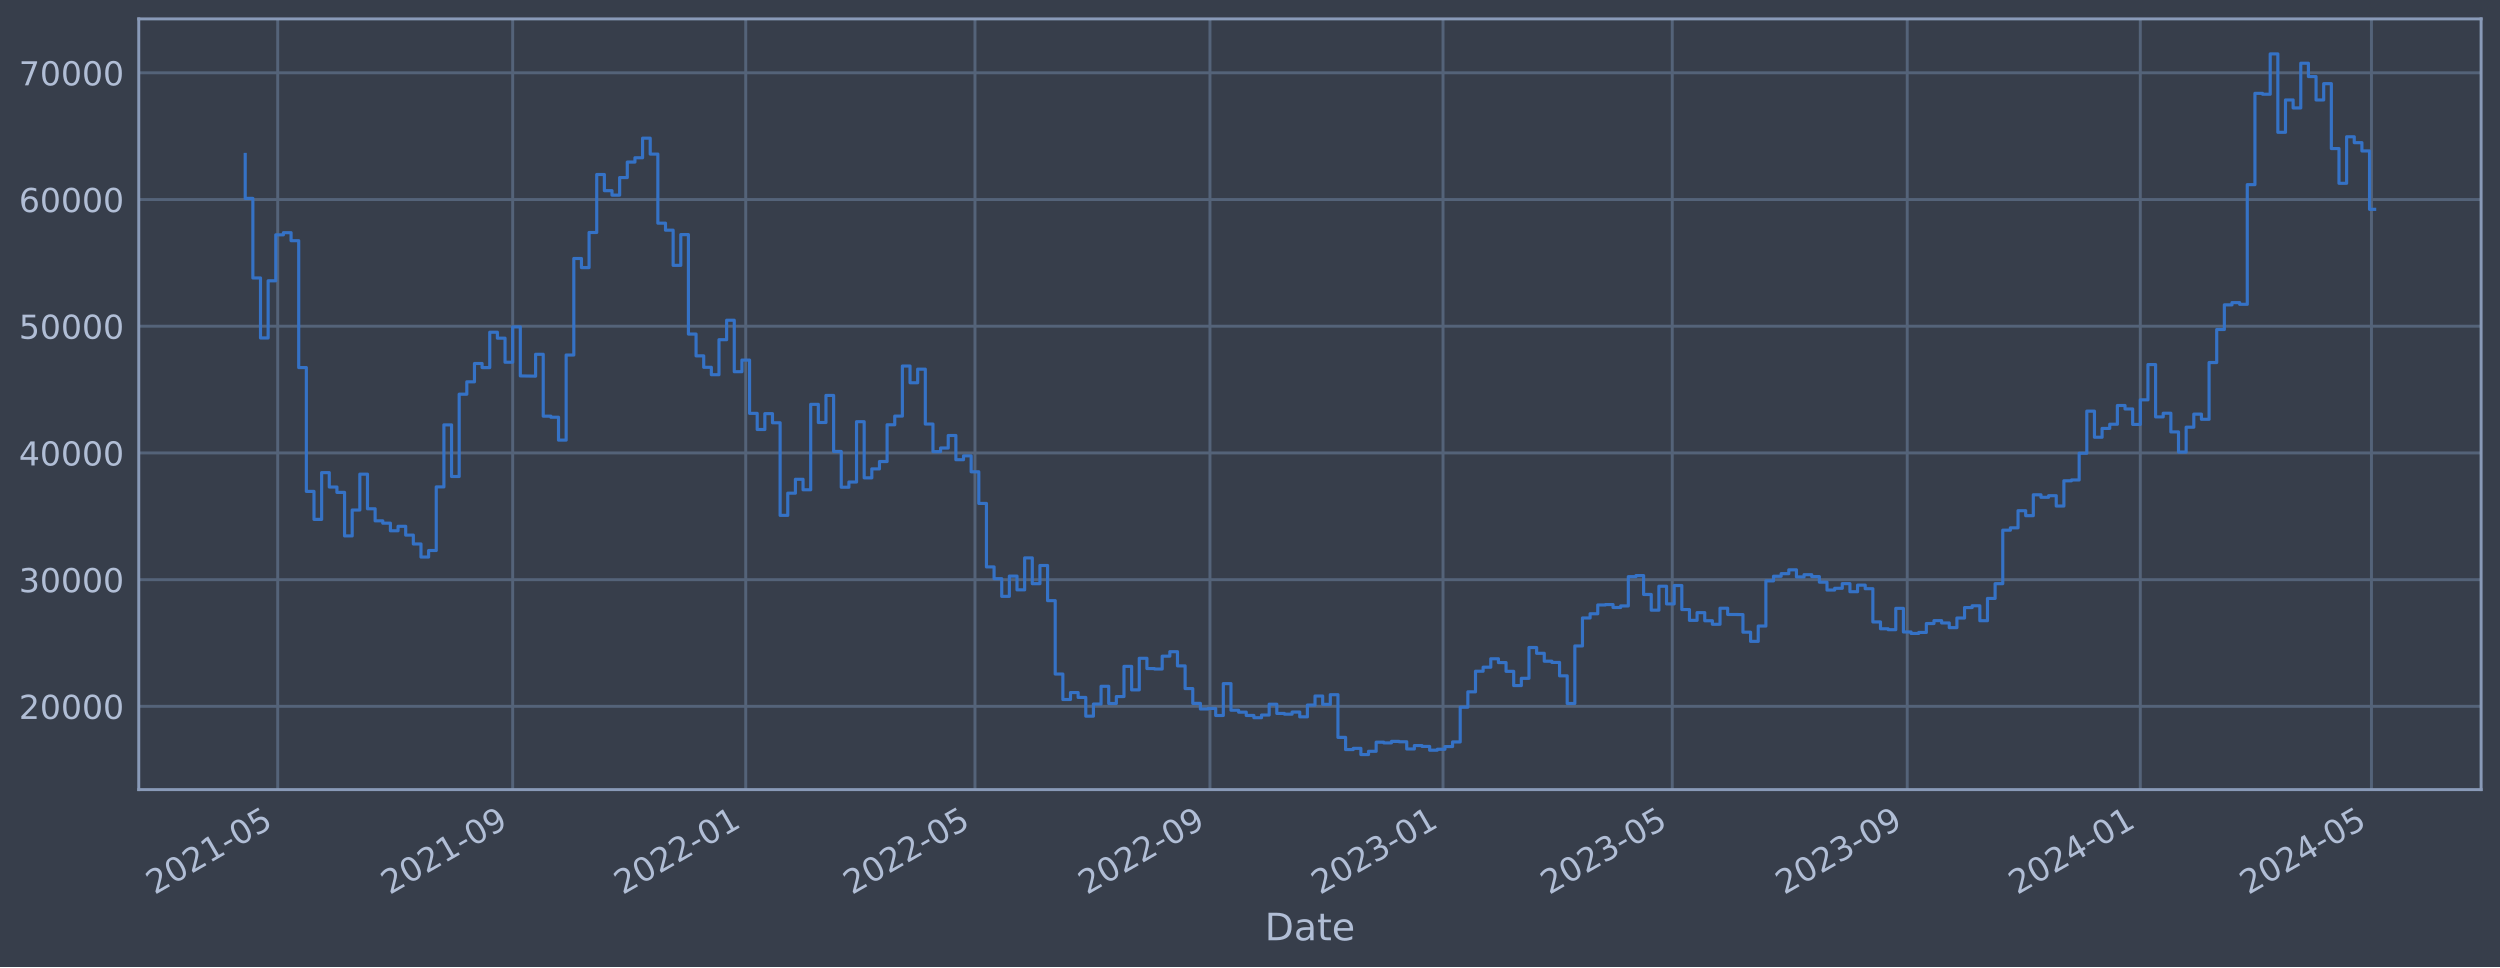
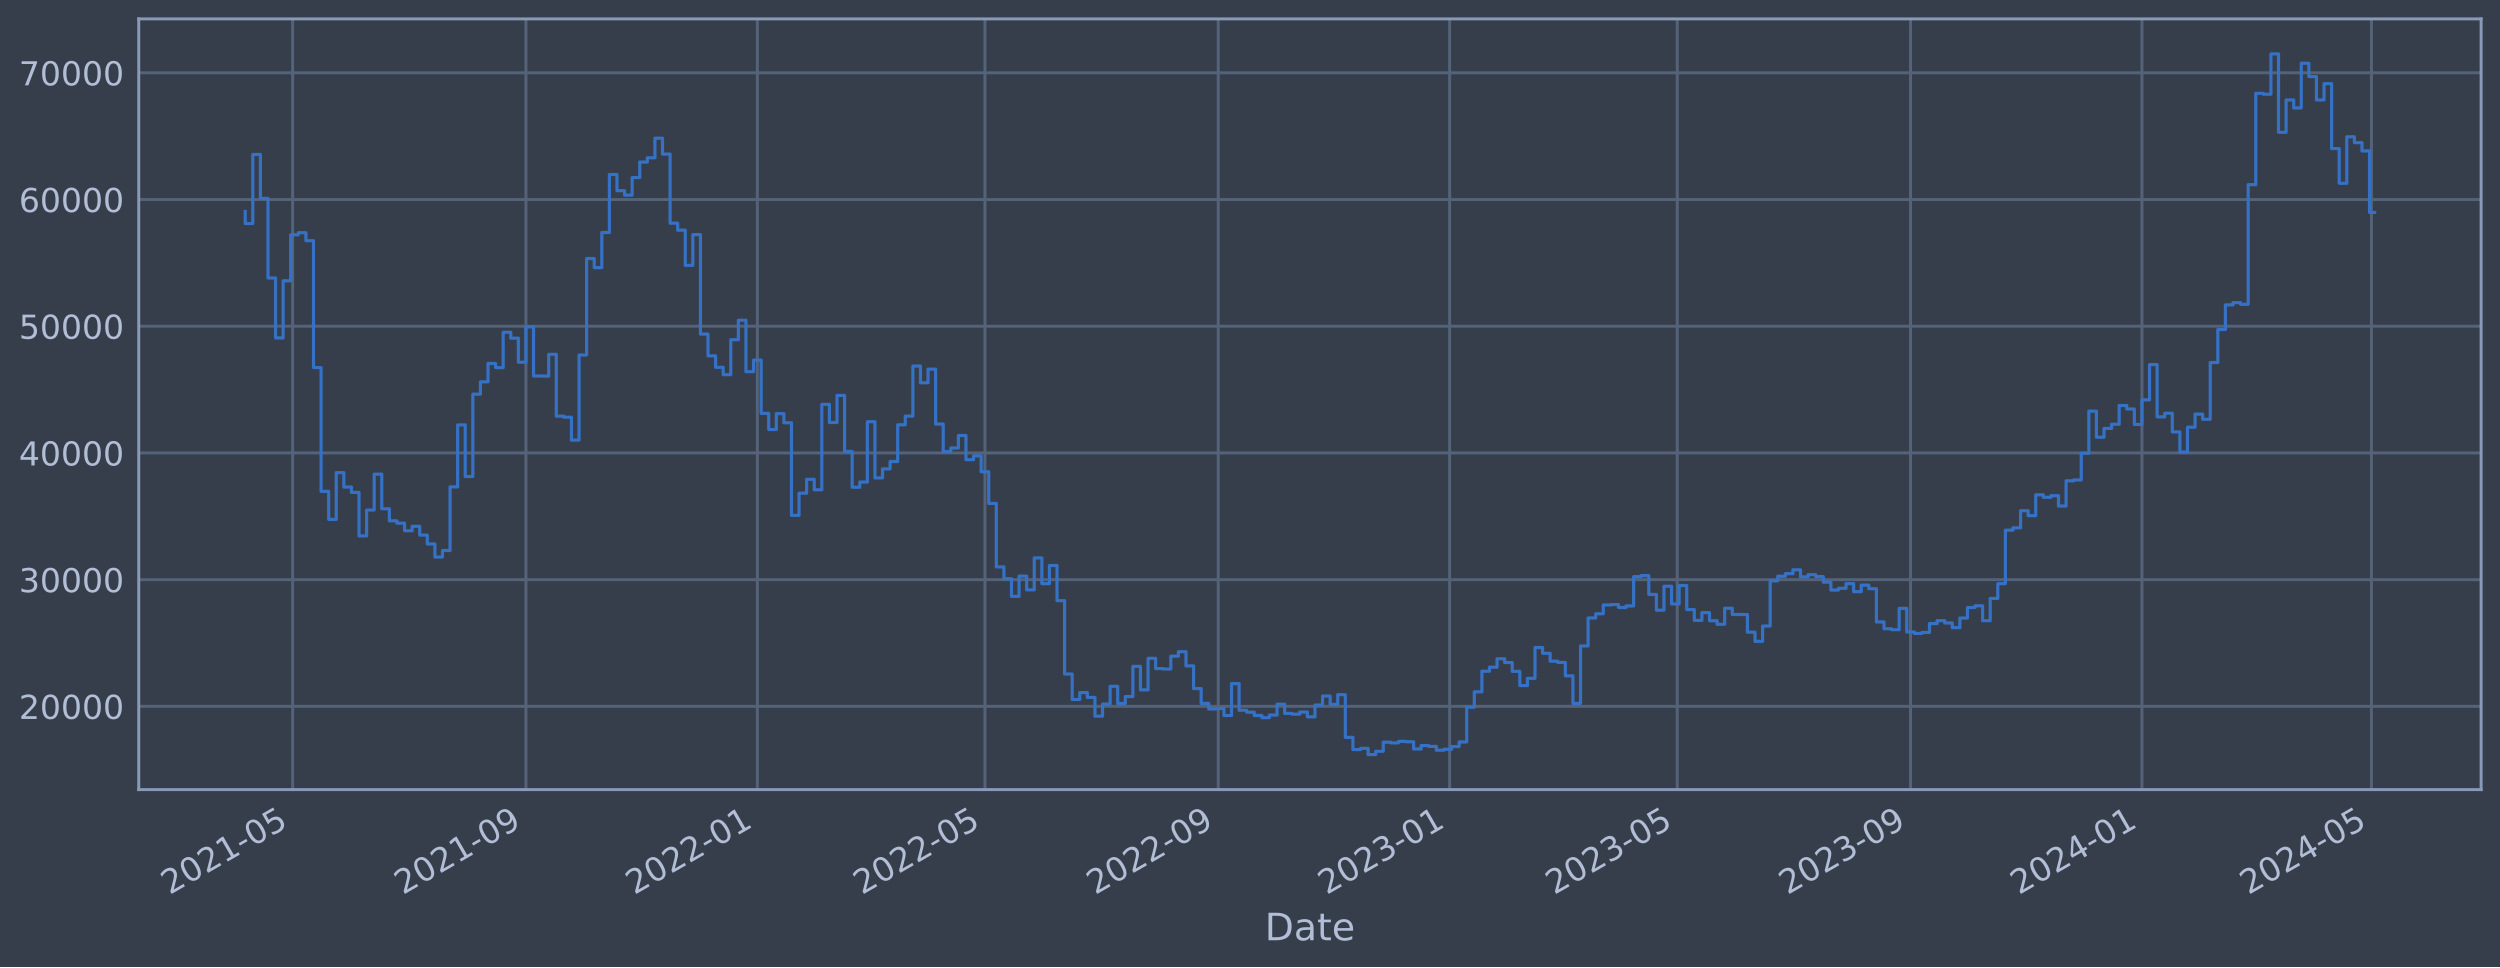
<svg xmlns="http://www.w3.org/2000/svg" xmlns:xlink="http://www.w3.org/1999/xlink" width="952.884pt" height="368.58pt" viewBox="0 0 952.884 368.58" version="1.1">
  <defs>
    <style type="text/css">*{stroke-linejoin: round; stroke-linecap: butt}</style>
  </defs>
  <g id="figure_1">
    <g id="patch_1">
      <path d="M 0 368.58  L 952.884 368.58  L 952.884 0  L 0 0  z " style="fill: #373e4b" />
    </g>
    <g id="axes_1">
      <g id="patch_2">
        <path d="M 52.884 300.96  L 945.684 300.96  L 945.684 7.2  L 52.884 7.2  z " style="fill: #373e4b" />
      </g>
      <g id="matplotlib.axis_1">
        <g id="xtick_1">
          <g id="line2d_1">
-             <path d="M 105.844 300.96  L 105.844 7.2  " clip-path="url(#pdf2836c687)" style="fill: none; stroke: #546379; stroke-width: 1.12; stroke-linecap: square" />
+             <path d="M 111.539 300.96  L 111.539 7.2  " clip-path="url(#p4eb4963a94)" style="fill: none; stroke: #546379; stroke-width: 1.12; stroke-linecap: square" />
          </g>
          <g id="line2d_2" />
          <g id="text_1">
-             <g style="fill: #b1bed6" transform="translate(58.94071 341.1745) rotate(-30) scale(0.126 -0.126)">
+             <g style="fill: #b1bed6" transform="translate(64.63589 341.1745) rotate(-30) scale(0.126 -0.126)">
              <defs>
                <path id="DejaVuSans-32" d="M 1228 531  L 3431 531  L 3431 0  L 469 0  L 469 531  Q 828 903 1448 1529  Q 2069 2156 2228 2338  Q 2531 2678 2651 2914  Q 2772 3150 2772 3378  Q 2772 3750 2511 3984  Q 2250 4219 1831 4219  Q 1534 4219 1204 4116  Q 875 4013 500 3803  L 500 4441  Q 881 4594 1212 4672  Q 1544 4750 1819 4750  Q 2544 4750 2975 4387  Q 3406 4025 3406 3419  Q 3406 3131 3298 2873  Q 3191 2616 2906 2266  Q 2828 2175 2409 1742  Q 1991 1309 1228 531  z " transform="scale(0.015625)" />
                <path id="DejaVuSans-30" d="M 2034 4250  Q 1547 4250 1301 3770  Q 1056 3291 1056 2328  Q 1056 1369 1301 889  Q 1547 409 2034 409  Q 2525 409 2770 889  Q 3016 1369 3016 2328  Q 3016 3291 2770 3770  Q 2525 4250 2034 4250  z M 2034 4750  Q 2819 4750 3233 4129  Q 3647 3509 3647 2328  Q 3647 1150 3233 529  Q 2819 -91 2034 -91  Q 1250 -91 836 529  Q 422 1150 422 2328  Q 422 3509 836 4129  Q 1250 4750 2034 4750  z " transform="scale(0.015625)" />
                <path id="DejaVuSans-31" d="M 794 531  L 1825 531  L 1825 4091  L 703 3866  L 703 4441  L 1819 4666  L 2450 4666  L 2450 531  L 3481 531  L 3481 0  L 794 0  L 794 531  z " transform="scale(0.015625)" />
                <path id="DejaVuSans-2d" d="M 313 2009  L 1997 2009  L 1997 1497  L 313 1497  L 313 2009  z " transform="scale(0.015625)" />
                <path id="DejaVuSans-35" d="M 691 4666  L 3169 4666  L 3169 4134  L 1269 4134  L 1269 2991  Q 1406 3038 1543 3061  Q 1681 3084 1819 3084  Q 2600 3084 3056 2656  Q 3513 2228 3513 1497  Q 3513 744 3044 326  Q 2575 -91 1722 -91  Q 1428 -91 1123 -41  Q 819 9 494 109  L 494 744  Q 775 591 1075 516  Q 1375 441 1709 441  Q 2250 441 2565 725  Q 2881 1009 2881 1497  Q 2881 1984 2565 2268  Q 2250 2553 1709 2553  Q 1456 2553 1204 2497  Q 953 2441 691 2322  L 691 4666  z " transform="scale(0.015625)" />
              </defs>
              <use xlink:href="#DejaVuSans-32" />
              <use xlink:href="#DejaVuSans-30" x="63.623" />
              <use xlink:href="#DejaVuSans-32" x="127.246" />
              <use xlink:href="#DejaVuSans-31" x="190.869" />
              <use xlink:href="#DejaVuSans-2d" x="254.492" />
              <use xlink:href="#DejaVuSans-30" x="290.576" />
              <use xlink:href="#DejaVuSans-35" x="354.199" />
            </g>
          </g>
        </g>
        <g id="xtick_2">
          <g id="line2d_3">
-             <path d="M 195.405 300.96  L 195.405 7.2  " clip-path="url(#pdf2836c687)" style="fill: none; stroke: #546379; stroke-width: 1.12; stroke-linecap: square" />
+             <path d="M 200.461 300.96  L 200.461 7.2  " clip-path="url(#p4eb4963a94)" style="fill: none; stroke: #546379; stroke-width: 1.12; stroke-linecap: square" />
          </g>
          <g id="line2d_4" />
          <g id="text_2">
-             <g style="fill: #b1bed6" transform="translate(148.5022 341.1745) rotate(-30) scale(0.126 -0.126)">
+             <g style="fill: #b1bed6" transform="translate(153.558 341.1745) rotate(-30) scale(0.126 -0.126)">
              <defs>
                <path id="DejaVuSans-39" d="M 703 97  L 703 672  Q 941 559 1184 500  Q 1428 441 1663 441  Q 2288 441 2617 861  Q 2947 1281 2994 2138  Q 2813 1869 2534 1725  Q 2256 1581 1919 1581  Q 1219 1581 811 2004  Q 403 2428 403 3163  Q 403 3881 828 4315  Q 1253 4750 1959 4750  Q 2769 4750 3195 4129  Q 3622 3509 3622 2328  Q 3622 1225 3098 567  Q 2575 -91 1691 -91  Q 1453 -91 1209 -44  Q 966 3 703 97  z M 1959 2075  Q 2384 2075 2632 2365  Q 2881 2656 2881 3163  Q 2881 3666 2632 3958  Q 2384 4250 1959 4250  Q 1534 4250 1286 3958  Q 1038 3666 1038 3163  Q 1038 2656 1286 2365  Q 1534 2075 1959 2075  z " transform="scale(0.015625)" />
              </defs>
              <use xlink:href="#DejaVuSans-32" />
              <use xlink:href="#DejaVuSans-30" x="63.623" />
              <use xlink:href="#DejaVuSans-32" x="127.246" />
              <use xlink:href="#DejaVuSans-31" x="190.869" />
              <use xlink:href="#DejaVuSans-2d" x="254.492" />
              <use xlink:href="#DejaVuSans-30" x="290.576" />
              <use xlink:href="#DejaVuSans-39" x="354.199" />
            </g>
          </g>
        </g>
        <g id="xtick_3">
          <g id="line2d_5">
-             <path d="M 284.239 300.96  L 284.239 7.2  " clip-path="url(#pdf2836c687)" style="fill: none; stroke: #546379; stroke-width: 1.12; stroke-linecap: square" />
+             <path d="M 288.66 300.96  L 288.66 7.2  " clip-path="url(#p4eb4963a94)" style="fill: none; stroke: #546379; stroke-width: 1.12; stroke-linecap: square" />
          </g>
          <g id="line2d_6" />
          <g id="text_3">
-             <g style="fill: #b1bed6" transform="translate(237.3356 341.1745) rotate(-30) scale(0.126 -0.126)">
+             <g style="fill: #b1bed6" transform="translate(241.7571 341.1745) rotate(-30) scale(0.126 -0.126)">
              <use xlink:href="#DejaVuSans-32" />
              <use xlink:href="#DejaVuSans-30" x="63.623" />
              <use xlink:href="#DejaVuSans-32" x="127.246" />
              <use xlink:href="#DejaVuSans-32" x="190.869" />
              <use xlink:href="#DejaVuSans-2d" x="254.492" />
              <use xlink:href="#DejaVuSans-30" x="290.576" />
              <use xlink:href="#DejaVuSans-31" x="354.199" />
            </g>
          </g>
        </g>
        <g id="xtick_4">
          <g id="line2d_7">
-             <path d="M 371.616 300.96  L 371.616 7.2  " clip-path="url(#pdf2836c687)" style="fill: none; stroke: #546379; stroke-width: 1.12; stroke-linecap: square" />
+             <path d="M 375.414 300.96  L 375.414 7.2  " clip-path="url(#p4eb4963a94)" style="fill: none; stroke: #546379; stroke-width: 1.12; stroke-linecap: square" />
          </g>
          <g id="line2d_8" />
          <g id="text_4">
-             <g style="fill: #b1bed6" transform="translate(324.7127 341.1745) rotate(-30) scale(0.126 -0.126)">
+             <g style="fill: #b1bed6" transform="translate(328.5103 341.1745) rotate(-30) scale(0.126 -0.126)">
              <use xlink:href="#DejaVuSans-32" />
              <use xlink:href="#DejaVuSans-30" x="63.623" />
              <use xlink:href="#DejaVuSans-32" x="127.246" />
              <use xlink:href="#DejaVuSans-32" x="190.869" />
              <use xlink:href="#DejaVuSans-2d" x="254.492" />
              <use xlink:href="#DejaVuSans-30" x="290.576" />
              <use xlink:href="#DejaVuSans-35" x="354.199" />
            </g>
          </g>
        </g>
        <g id="xtick_5">
          <g id="line2d_9">
-             <path d="M 461.177 300.96  L 461.177 7.2  " clip-path="url(#pdf2836c687)" style="fill: none; stroke: #546379; stroke-width: 1.12; stroke-linecap: square" />
+             <path d="M 464.336 300.96  L 464.336 7.2  " clip-path="url(#p4eb4963a94)" style="fill: none; stroke: #546379; stroke-width: 1.12; stroke-linecap: square" />
          </g>
          <g id="line2d_10" />
          <g id="text_5">
-             <g style="fill: #b1bed6" transform="translate(414.2742 341.1745) rotate(-30) scale(0.126 -0.126)">
+             <g style="fill: #b1bed6" transform="translate(417.4324 341.1745) rotate(-30) scale(0.126 -0.126)">
              <use xlink:href="#DejaVuSans-32" />
              <use xlink:href="#DejaVuSans-30" x="63.623" />
              <use xlink:href="#DejaVuSans-32" x="127.246" />
              <use xlink:href="#DejaVuSans-32" x="190.869" />
              <use xlink:href="#DejaVuSans-2d" x="254.492" />
              <use xlink:href="#DejaVuSans-30" x="290.576" />
              <use xlink:href="#DejaVuSans-39" x="354.199" />
            </g>
          </g>
        </g>
        <g id="xtick_6">
          <g id="line2d_11">
-             <path d="M 550.011 300.96  L 550.011 7.2  " clip-path="url(#pdf2836c687)" style="fill: none; stroke: #546379; stroke-width: 1.12; stroke-linecap: square" />
+             <path d="M 552.535 300.96  L 552.535 7.2  " clip-path="url(#p4eb4963a94)" style="fill: none; stroke: #546379; stroke-width: 1.12; stroke-linecap: square" />
          </g>
          <g id="line2d_12" />
          <g id="text_6">
-             <g style="fill: #b1bed6" transform="translate(503.1076 341.1745) rotate(-30) scale(0.126 -0.126)">
+             <g style="fill: #b1bed6" transform="translate(505.6315 341.1745) rotate(-30) scale(0.126 -0.126)">
              <defs>
                <path id="DejaVuSans-33" d="M 2597 2516  Q 3050 2419 3304 2112  Q 3559 1806 3559 1356  Q 3559 666 3084 287  Q 2609 -91 1734 -91  Q 1441 -91 1130 -33  Q 819 25 488 141  L 488 750  Q 750 597 1062 519  Q 1375 441 1716 441  Q 2309 441 2620 675  Q 2931 909 2931 1356  Q 2931 1769 2642 2001  Q 2353 2234 1838 2234  L 1294 2234  L 1294 2753  L 1863 2753  Q 2328 2753 2575 2939  Q 2822 3125 2822 3475  Q 2822 3834 2567 4026  Q 2313 4219 1838 4219  Q 1578 4219 1281 4162  Q 984 4106 628 3988  L 628 4550  Q 988 4650 1302 4700  Q 1616 4750 1894 4750  Q 2613 4750 3031 4423  Q 3450 4097 3450 3541  Q 3450 3153 3228 2886  Q 3006 2619 2597 2516  z " transform="scale(0.015625)" />
              </defs>
              <use xlink:href="#DejaVuSans-32" />
              <use xlink:href="#DejaVuSans-30" x="63.623" />
              <use xlink:href="#DejaVuSans-32" x="127.246" />
              <use xlink:href="#DejaVuSans-33" x="190.869" />
              <use xlink:href="#DejaVuSans-2d" x="254.492" />
              <use xlink:href="#DejaVuSans-30" x="290.576" />
              <use xlink:href="#DejaVuSans-31" x="354.199" />
            </g>
          </g>
        </g>
        <g id="xtick_7">
          <g id="line2d_13">
-             <path d="M 637.388 300.96  L 637.388 7.2  " clip-path="url(#pdf2836c687)" style="fill: none; stroke: #546379; stroke-width: 1.12; stroke-linecap: square" />
+             <path d="M 639.288 300.96  L 639.288 7.2  " clip-path="url(#p4eb4963a94)" style="fill: none; stroke: #546379; stroke-width: 1.12; stroke-linecap: square" />
          </g>
          <g id="line2d_14" />
          <g id="text_7">
-             <g style="fill: #b1bed6" transform="translate(590.4846 341.1745) rotate(-30) scale(0.126 -0.126)">
+             <g style="fill: #b1bed6" transform="translate(592.3848 341.1745) rotate(-30) scale(0.126 -0.126)">
              <use xlink:href="#DejaVuSans-32" />
              <use xlink:href="#DejaVuSans-30" x="63.623" />
              <use xlink:href="#DejaVuSans-32" x="127.246" />
              <use xlink:href="#DejaVuSans-33" x="190.869" />
              <use xlink:href="#DejaVuSans-2d" x="254.492" />
              <use xlink:href="#DejaVuSans-30" x="290.576" />
              <use xlink:href="#DejaVuSans-35" x="354.199" />
            </g>
          </g>
        </g>
        <g id="xtick_8">
          <g id="line2d_15">
-             <path d="M 726.949 300.96  L 726.949 7.2  " clip-path="url(#pdf2836c687)" style="fill: none; stroke: #546379; stroke-width: 1.12; stroke-linecap: square" />
+             <path d="M 728.21 300.96  L 728.21 7.2  " clip-path="url(#p4eb4963a94)" style="fill: none; stroke: #546379; stroke-width: 1.12; stroke-linecap: square" />
          </g>
          <g id="line2d_16" />
          <g id="text_8">
-             <g style="fill: #b1bed6" transform="translate(680.0461 341.1745) rotate(-30) scale(0.126 -0.126)">
+             <g style="fill: #b1bed6" transform="translate(681.3069 341.1745) rotate(-30) scale(0.126 -0.126)">
              <use xlink:href="#DejaVuSans-32" />
              <use xlink:href="#DejaVuSans-30" x="63.623" />
              <use xlink:href="#DejaVuSans-32" x="127.246" />
              <use xlink:href="#DejaVuSans-33" x="190.869" />
              <use xlink:href="#DejaVuSans-2d" x="254.492" />
              <use xlink:href="#DejaVuSans-30" x="290.576" />
              <use xlink:href="#DejaVuSans-39" x="354.199" />
            </g>
          </g>
        </g>
        <g id="xtick_9">
          <g id="line2d_17">
-             <path d="M 815.783 300.96  L 815.783 7.2  " clip-path="url(#pdf2836c687)" style="fill: none; stroke: #546379; stroke-width: 1.12; stroke-linecap: square" />
+             <path d="M 816.409 300.96  L 816.409 7.2  " clip-path="url(#p4eb4963a94)" style="fill: none; stroke: #546379; stroke-width: 1.12; stroke-linecap: square" />
          </g>
          <g id="line2d_18" />
          <g id="text_9">
-             <g style="fill: #b1bed6" transform="translate(768.8795 341.1745) rotate(-30) scale(0.126 -0.126)">
+             <g style="fill: #b1bed6" transform="translate(769.506 341.1745) rotate(-30) scale(0.126 -0.126)">
              <defs>
                <path id="DejaVuSans-34" d="M 2419 4116  L 825 1625  L 2419 1625  L 2419 4116  z M 2253 4666  L 3047 4666  L 3047 1625  L 3713 1625  L 3713 1100  L 3047 1100  L 3047 0  L 2419 0  L 2419 1100  L 313 1100  L 313 1709  L 2253 4666  z " transform="scale(0.015625)" />
              </defs>
              <use xlink:href="#DejaVuSans-32" />
              <use xlink:href="#DejaVuSans-30" x="63.623" />
              <use xlink:href="#DejaVuSans-32" x="127.246" />
              <use xlink:href="#DejaVuSans-34" x="190.869" />
              <use xlink:href="#DejaVuSans-2d" x="254.492" />
              <use xlink:href="#DejaVuSans-30" x="290.576" />
              <use xlink:href="#DejaVuSans-31" x="354.199" />
            </g>
          </g>
        </g>
        <g id="xtick_10">
          <g id="line2d_19">
-             <path d="M 903.888 300.96  L 903.888 7.2  " clip-path="url(#pdf2836c687)" style="fill: none; stroke: #546379; stroke-width: 1.12; stroke-linecap: square" />
+             <path d="M 903.885 300.96  L 903.885 7.2  " clip-path="url(#p4eb4963a94)" style="fill: none; stroke: #546379; stroke-width: 1.12; stroke-linecap: square" />
          </g>
          <g id="line2d_20" />
          <g id="text_10">
-             <g style="fill: #b1bed6" transform="translate(856.9847 341.1745) rotate(-30) scale(0.126 -0.126)">
+             <g style="fill: #b1bed6" transform="translate(856.9822 341.1745) rotate(-30) scale(0.126 -0.126)">
              <use xlink:href="#DejaVuSans-32" />
              <use xlink:href="#DejaVuSans-30" x="63.623" />
              <use xlink:href="#DejaVuSans-32" x="127.246" />
              <use xlink:href="#DejaVuSans-34" x="190.869" />
              <use xlink:href="#DejaVuSans-2d" x="254.492" />
              <use xlink:href="#DejaVuSans-30" x="290.576" />
              <use xlink:href="#DejaVuSans-35" x="354.199" />
            </g>
          </g>
        </g>
        <g id="text_11">
          <g style="fill: #b1bed6" transform="translate(482.0746 358.3856) scale(0.144 -0.144)">
            <defs>
              <path id="DejaVuSans-44" d="M 1259 4147  L 1259 519  L 2022 519  Q 2988 519 3436 956  Q 3884 1394 3884 2338  Q 3884 3275 3436 3711  Q 2988 4147 2022 4147  L 1259 4147  z M 628 4666  L 1925 4666  Q 3281 4666 3915 4102  Q 4550 3538 4550 2338  Q 4550 1131 3912 565  Q 3275 0 1925 0  L 628 0  L 628 4666  z " transform="scale(0.015625)" />
              <path id="DejaVuSans-61" d="M 2194 1759  Q 1497 1759 1228 1600  Q 959 1441 959 1056  Q 959 750 1161 570  Q 1363 391 1709 391  Q 2188 391 2477 730  Q 2766 1069 2766 1631  L 2766 1759  L 2194 1759  z M 3341 1997  L 3341 0  L 2766 0  L 2766 531  Q 2569 213 2275 61  Q 1981 -91 1556 -91  Q 1019 -91 701 211  Q 384 513 384 1019  Q 384 1609 779 1909  Q 1175 2209 1959 2209  L 2766 2209  L 2766 2266  Q 2766 2663 2505 2880  Q 2244 3097 1772 3097  Q 1472 3097 1187 3025  Q 903 2953 641 2809  L 641 3341  Q 956 3463 1253 3523  Q 1550 3584 1831 3584  Q 2591 3584 2966 3190  Q 3341 2797 3341 1997  z " transform="scale(0.015625)" />
              <path id="DejaVuSans-74" d="M 1172 4494  L 1172 3500  L 2356 3500  L 2356 3053  L 1172 3053  L 1172 1153  Q 1172 725 1289 603  Q 1406 481 1766 481  L 2356 481  L 2356 0  L 1766 0  Q 1100 0 847 248  Q 594 497 594 1153  L 594 3053  L 172 3053  L 172 3500  L 594 3500  L 594 4494  L 1172 4494  z " transform="scale(0.015625)" />
              <path id="DejaVuSans-65" d="M 3597 1894  L 3597 1613  L 953 1613  Q 991 1019 1311 708  Q 1631 397 2203 397  Q 2534 397 2845 478  Q 3156 559 3463 722  L 3463 178  Q 3153 47 2828 -22  Q 2503 -91 2169 -91  Q 1331 -91 842 396  Q 353 884 353 1716  Q 353 2575 817 3079  Q 1281 3584 2069 3584  Q 2775 3584 3186 3129  Q 3597 2675 3597 1894  z M 3022 2063  Q 3016 2534 2758 2815  Q 2500 3097 2075 3097  Q 1594 3097 1305 2825  Q 1016 2553 972 2059  L 3022 2063  z " transform="scale(0.015625)" />
            </defs>
            <use xlink:href="#DejaVuSans-44" />
            <use xlink:href="#DejaVuSans-61" x="77.002" />
            <use xlink:href="#DejaVuSans-74" x="138.281" />
            <use xlink:href="#DejaVuSans-65" x="177.49" />
          </g>
        </g>
      </g>
      <g id="matplotlib.axis_2">
        <g id="ytick_1">
          <g id="line2d_21">
-             <path d="M 52.884 269.229  L 945.684 269.229  " clip-path="url(#pdf2836c687)" style="fill: none; stroke: #546379; stroke-width: 1.12; stroke-linecap: square" />
+             <path d="M 52.884 269.229  L 945.684 269.229  " clip-path="url(#p4eb4963a94)" style="fill: none; stroke: #546379; stroke-width: 1.12; stroke-linecap: square" />
          </g>
          <g id="line2d_22" />
          <g id="text_12">
            <g style="fill: #b1bed6" transform="translate(7.2 274.0162) scale(0.126 -0.126)">
              <use xlink:href="#DejaVuSans-32" />
              <use xlink:href="#DejaVuSans-30" x="63.623" />
              <use xlink:href="#DejaVuSans-30" x="127.246" />
              <use xlink:href="#DejaVuSans-30" x="190.869" />
              <use xlink:href="#DejaVuSans-30" x="254.492" />
            </g>
          </g>
        </g>
        <g id="ytick_2">
          <g id="line2d_23">
-             <path d="M 52.884 220.932  L 945.684 220.932  " clip-path="url(#pdf2836c687)" style="fill: none; stroke: #546379; stroke-width: 1.12; stroke-linecap: square" />
+             <path d="M 52.884 220.932  L 945.684 220.932  " clip-path="url(#p4eb4963a94)" style="fill: none; stroke: #546379; stroke-width: 1.12; stroke-linecap: square" />
          </g>
          <g id="line2d_24" />
          <g id="text_13">
            <g style="fill: #b1bed6" transform="translate(7.2 225.7194) scale(0.126 -0.126)">
              <use xlink:href="#DejaVuSans-33" />
              <use xlink:href="#DejaVuSans-30" x="63.623" />
              <use xlink:href="#DejaVuSans-30" x="127.246" />
              <use xlink:href="#DejaVuSans-30" x="190.869" />
              <use xlink:href="#DejaVuSans-30" x="254.492" />
            </g>
          </g>
        </g>
        <g id="ytick_3">
          <g id="line2d_25">
-             <path d="M 52.884 172.636  L 945.684 172.636  " clip-path="url(#pdf2836c687)" style="fill: none; stroke: #546379; stroke-width: 1.12; stroke-linecap: square" />
+             <path d="M 52.884 172.636  L 945.684 172.636  " clip-path="url(#p4eb4963a94)" style="fill: none; stroke: #546379; stroke-width: 1.12; stroke-linecap: square" />
          </g>
          <g id="line2d_26" />
          <g id="text_14">
            <g style="fill: #b1bed6" transform="translate(7.2 177.4226) scale(0.126 -0.126)">
              <use xlink:href="#DejaVuSans-34" />
              <use xlink:href="#DejaVuSans-30" x="63.623" />
              <use xlink:href="#DejaVuSans-30" x="127.246" />
              <use xlink:href="#DejaVuSans-30" x="190.869" />
              <use xlink:href="#DejaVuSans-30" x="254.492" />
            </g>
          </g>
        </g>
        <g id="ytick_4">
          <g id="line2d_27">
-             <path d="M 52.884 124.339  L 945.684 124.339  " clip-path="url(#pdf2836c687)" style="fill: none; stroke: #546379; stroke-width: 1.12; stroke-linecap: square" />
+             <path d="M 52.884 124.339  L 945.684 124.339  " clip-path="url(#p4eb4963a94)" style="fill: none; stroke: #546379; stroke-width: 1.12; stroke-linecap: square" />
          </g>
          <g id="line2d_28" />
          <g id="text_15">
            <g style="fill: #b1bed6" transform="translate(7.2 129.1258) scale(0.126 -0.126)">
              <use xlink:href="#DejaVuSans-35" />
              <use xlink:href="#DejaVuSans-30" x="63.623" />
              <use xlink:href="#DejaVuSans-30" x="127.246" />
              <use xlink:href="#DejaVuSans-30" x="190.869" />
              <use xlink:href="#DejaVuSans-30" x="254.492" />
            </g>
          </g>
        </g>
        <g id="ytick_5">
          <g id="line2d_29">
-             <path d="M 52.884 76.042  L 945.684 76.042  " clip-path="url(#pdf2836c687)" style="fill: none; stroke: #546379; stroke-width: 1.12; stroke-linecap: square" />
+             <path d="M 52.884 76.042  L 945.684 76.042  " clip-path="url(#p4eb4963a94)" style="fill: none; stroke: #546379; stroke-width: 1.12; stroke-linecap: square" />
          </g>
          <g id="line2d_30" />
          <g id="text_16">
            <g style="fill: #b1bed6" transform="translate(7.2 80.82899) scale(0.126 -0.126)">
              <defs>
                <path id="DejaVuSans-36" d="M 2113 2584  Q 1688 2584 1439 2293  Q 1191 2003 1191 1497  Q 1191 994 1439 701  Q 1688 409 2113 409  Q 2538 409 2786 701  Q 3034 994 3034 1497  Q 3034 2003 2786 2293  Q 2538 2584 2113 2584  z M 3366 4563  L 3366 3988  Q 3128 4100 2886 4159  Q 2644 4219 2406 4219  Q 1781 4219 1451 3797  Q 1122 3375 1075 2522  Q 1259 2794 1537 2939  Q 1816 3084 2150 3084  Q 2853 3084 3261 2657  Q 3669 2231 3669 1497  Q 3669 778 3244 343  Q 2819 -91 2113 -91  Q 1303 -91 875 529  Q 447 1150 447 2328  Q 447 3434 972 4092  Q 1497 4750 2381 4750  Q 2619 4750 2861 4703  Q 3103 4656 3366 4563  z " transform="scale(0.015625)" />
              </defs>
              <use xlink:href="#DejaVuSans-36" />
              <use xlink:href="#DejaVuSans-30" x="63.623" />
              <use xlink:href="#DejaVuSans-30" x="127.246" />
              <use xlink:href="#DejaVuSans-30" x="190.869" />
              <use xlink:href="#DejaVuSans-30" x="254.492" />
            </g>
          </g>
        </g>
        <g id="ytick_6">
          <g id="line2d_31">
-             <path d="M 52.884 27.745  L 945.684 27.745  " clip-path="url(#pdf2836c687)" style="fill: none; stroke: #546379; stroke-width: 1.12; stroke-linecap: square" />
+             <path d="M 52.884 27.745  L 945.684 27.745  " clip-path="url(#p4eb4963a94)" style="fill: none; stroke: #546379; stroke-width: 1.12; stroke-linecap: square" />
          </g>
          <g id="line2d_32" />
          <g id="text_17">
            <g style="fill: #b1bed6" transform="translate(7.2 32.5322) scale(0.126 -0.126)">
              <defs>
                <path id="DejaVuSans-37" d="M 525 4666  L 3525 4666  L 3525 4397  L 1831 0  L 1172 0  L 2766 4134  L 525 4134  L 525 4666  z " transform="scale(0.015625)" />
              </defs>
              <use xlink:href="#DejaVuSans-37" />
              <use xlink:href="#DejaVuSans-30" x="63.623" />
              <use xlink:href="#DejaVuSans-30" x="127.246" />
              <use xlink:href="#DejaVuSans-30" x="190.869" />
              <use xlink:href="#DejaVuSans-30" x="254.492" />
            </g>
          </g>
        </g>
      </g>
      <g id="line2d_33">
-         <path d="M 93.466 58.875  L 93.466 75.621  L 96.378 75.621  L 96.378 105.943  L 99.291 105.943  L 99.291 128.803  L 102.203 128.803  L 102.203 107.028  L 105.116 107.028  L 105.116 89.501  L 108.028 89.501  L 108.028 88.694  L 110.941 88.694  L 110.941 91.738  L 113.854 91.738  L 113.854 140.1  L 116.766 140.1  L 116.766 187.297  L 119.679 187.297  L 119.679 197.969  L 122.591 197.969  L 122.591 180.144  L 125.504 180.144  L 125.504 185.625  L 128.416 185.625  L 128.416 187.678  L 131.329 187.678  L 131.329 204.269  L 134.242 204.269  L 134.242 194.394  L 137.154 194.394  L 137.154 180.726  L 140.067 180.726  L 140.067 193.923  L 142.979 193.923  L 142.979 198.526  L 145.892 198.526  L 145.892 199.408  L 148.804 199.408  L 148.804 202.305  L 151.717 202.305  L 151.717 200.595  L 154.63 200.595  L 154.63 203.953  L 157.542 203.953  L 157.542 207.339  L 160.455 207.339  L 160.455 212.319  L 163.367 212.319  L 163.367 209.834  L 166.28 209.834  L 166.28 185.588  L 169.192 185.588  L 169.192 161.942  L 172.105 161.942  L 172.105 181.628  L 175.018 181.628  L 175.018 150.254  L 177.93 150.254  L 177.93 145.534  L 180.843 145.534  L 180.843 138.555  L 183.755 138.555  L 183.755 140.109  L 186.668 140.109  L 186.668 126.64  L 189.58 126.64  L 189.58 128.894  L 192.493 128.894  L 192.493 138.075  L 195.405 138.075  L 195.405 124.593  L 198.318 124.593  L 198.318 143.279  L 204.143 143.372  L 204.143 135.035  L 207.056 135.035  L 207.056 158.622  L 209.968 158.622  L 209.968 159.037  L 212.881 159.037  L 212.881 167.752  L 215.793 167.752  L 215.793 135.316  L 218.706 135.316  L 218.706 98.53  L 221.619 98.53  L 221.619 101.998  L 224.531 101.998  L 224.531 88.61  L 227.444 88.61  L 227.444 66.52  L 230.356 66.52  L 230.356 72.675  L 233.269 72.675  L 233.269 74.375  L 236.181 74.375  L 236.181 67.68  L 239.094 67.68  L 239.094 61.771  L 242.007 61.771  L 242.007 60.137  L 244.919 60.137  L 244.919 52.672  L 247.832 52.672  L 247.832 58.731  L 250.744 58.731  L 250.744 85.059  L 253.657 85.059  L 253.657 87.738  L 256.569 87.738  L 256.569 101.151  L 259.482 101.151  L 259.482 89.421  L 262.395 89.421  L 262.395 127.331  L 265.307 127.331  L 265.307 135.642  L 268.22 135.642  L 268.22 140.001  L 271.132 140.001  L 271.132 142.819  L 274.045 142.819  L 274.045 129.484  L 276.957 129.484  L 276.957 122.065  L 279.87 122.065  L 279.87 141.683  L 282.783 141.683  L 282.783 137.244  L 285.695 137.244  L 285.695 157.564  L 288.608 157.564  L 288.608 163.705  L 291.52 163.705  L 291.52 157.667  L 294.433 157.667  L 294.433 161.134  L 297.345 161.134  L 297.345 196.439  L 300.258 196.439  L 300.258 187.977  L 303.171 187.977  L 303.171 182.688  L 306.083 182.688  L 306.083 186.678  L 308.996 186.678  L 308.996 154.118  L 311.908 154.118  L 311.908 161.038  L 314.821 161.038  L 314.821 150.727  L 317.733 150.727  L 317.733 172.08  L 320.646 172.08  L 320.646 185.717  L 323.559 185.717  L 323.559 183.722  L 326.471 183.722  L 326.471 160.733  L 329.384 160.733  L 329.384 182.138  L 332.296 182.138  L 332.296 178.716  L 335.209 178.716  L 335.209 175.916  L 338.121 175.916  L 338.121 161.902  L 341.034 161.902  L 341.034 158.605  L 343.947 158.605  L 343.947 139.511  L 346.859 139.511  L 346.859 145.883  L 349.772 145.883  L 349.772 140.705  L 352.684 140.705  L 352.684 161.629  L 355.597 161.629  L 355.597 172.142  L 358.509 172.142  L 358.509 170.758  L 361.422 170.758  L 361.422 165.991  L 364.335 165.991  L 364.335 175.217  L 367.247 175.217  L 367.247 173.746  L 370.16 173.746  L 370.16 179.829  L 373.072 179.829  L 373.072 191.891  L 375.985 191.891  L 375.985 216.084  L 378.897 216.084  L 378.897 220.572  L 381.81 220.572  L 381.81 227.303  L 384.723 227.303  L 384.723 219.585  L 387.635 219.585  L 387.635 224.825  L 390.548 224.825  L 390.548 212.647  L 393.46 212.647  L 393.46 222.469  L 396.373 222.469  L 396.373 215.534  L 399.285 215.534  L 399.285 228.928  L 402.198 228.928  L 402.198 256.91  L 405.11 256.91  L 405.11 266.619  L 408.023 266.619  L 408.023 263.973  L 410.936 263.973  L 410.936 265.838  L 413.848 265.838  L 413.848 272.964  L 416.761 272.964  L 416.761 268.351  L 419.673 268.351  L 419.673 261.586  L 422.586 261.586  L 422.586 268.149  L 425.498 268.149  L 425.498 265.49  L 428.411 265.49  L 428.411 253.996  L 431.324 253.996  L 431.324 262.947  L 434.236 262.947  L 434.236 250.915  L 437.149 250.915  L 437.149 254.828  L 440.061 254.828  L 440.061 254.995  L 442.974 254.995  L 442.974 250.104  L 445.886 250.104  L 445.886 248.39  L 448.799 248.39  L 448.799 253.803  L 451.712 253.803  L 451.712 262.453  L 454.624 262.453  L 454.624 268.102  L 457.537 268.102  L 457.537 270.229  L 460.449 270.229  L 460.449 270.026  L 463.362 270.026  L 463.362 272.706  L 466.274 272.706  L 466.274 260.562  L 469.187 260.562  L 469.187 270.704  L 472.1 270.704  L 472.1 271.44  L 475.012 271.44  L 475.012 272.704  L 477.925 272.704  L 477.925 273.552  L 480.837 273.552  L 480.837 272.539  L 483.75 272.539  L 483.75 268.419  L 486.662 268.419  L 486.662 271.925  L 489.575 271.925  L 489.575 272.207  L 492.488 272.207  L 492.488 271.407  L 495.4 271.407  L 495.4 273.231  L 498.313 273.231  L 498.313 268.74  L 501.225 268.74  L 501.225 265.287  L 504.138 265.287  L 504.138 268.485  L 507.05 268.485  L 507.05 264.784  L 509.963 264.784  L 509.963 281.061  L 512.876 281.061  L 512.876 285.708  L 515.788 285.708  L 515.788 285.248  L 518.701 285.248  L 518.701 287.607  L 521.613 287.607  L 521.613 286.358  L 524.526 286.358  L 524.526 282.894  L 527.438 282.894  L 527.438 283.15  L 530.351 283.15  L 530.351 282.585  L 533.264 282.585  L 533.264 282.719  L 536.176 282.719  L 536.176 285.468  L 539.089 285.468  L 539.089 284.179  L 542.001 284.179  L 542.001 284.5  L 544.914 284.5  L 544.914 285.943  L 547.826 285.943  L 547.826 285.584  L 550.739 285.584  L 550.739 284.557  L 553.652 284.557  L 553.652 282.791  L 556.564 282.791  L 556.564 269.551  L 559.477 269.551  L 559.477 263.698  L 562.389 263.698  L 562.389 255.839  L 565.302 255.839  L 565.302 254.307  L 568.214 254.307  L 568.214 251.09  L 571.127 251.09  L 571.127 252.545  L 574.04 252.545  L 574.04 255.881  L 576.952 255.881  L 576.952 261.315  L 579.865 261.315  L 579.865 258.547  L 582.777 258.547  L 582.777 246.81  L 585.69 246.81  L 585.69 249.014  L 588.602 249.014  L 588.602 252.02  L 591.515 252.02  L 591.515 252.483  L 594.428 252.483  L 594.428 257.587  L 597.34 257.587  L 597.34 268.143  L 600.253 268.143  L 600.253 246.204  L 603.165 246.204  L 603.165 235.54  L 606.078 235.54  L 606.078 233.942  L 608.99 233.942  L 608.99 230.592  L 611.903 230.592  L 611.903 230.432  L 614.815 230.432  L 614.815 231.547  L 617.728 231.547  L 617.728 230.951  L 620.641 230.951  L 620.641 219.797  L 623.553 219.797  L 623.553 219.39  L 626.466 219.39  L 626.466 226.585  L 629.378 226.585  L 629.378 232.569  L 632.291 232.569  L 632.291 223.442  L 635.203 223.442  L 635.203 230.173  L 638.116 230.173  L 638.116 223.176  L 641.029 223.176  L 641.029 232.33  L 643.941 232.33  L 643.941 236.455  L 646.854 236.455  L 646.854 233.498  L 649.766 233.498  L 649.766 236.597  L 652.679 236.597  L 652.679 237.946  L 655.591 237.946  L 655.591 231.825  L 658.504 231.825  L 658.504 234.205  L 664.329 234.245  L 664.329 240.962  L 667.242 240.962  L 667.242 244.467  L 670.154 244.467  L 670.154 238.623  L 673.067 238.623  L 673.067 221.397  L 675.979 221.397  L 675.979 219.644  L 678.892 219.644  L 678.892 218.655  L 681.805 218.655  L 681.805 217.19  L 684.717 217.19  L 684.717 219.896  L 687.63 219.896  L 687.63 219.041  L 690.542 219.041  L 690.542 219.772  L 693.455 219.772  L 693.455 221.887  L 696.367 221.887  L 696.367 224.9  L 699.28 224.9  L 699.28 224.235  L 702.193 224.235  L 702.193 222.46  L 705.105 222.46  L 705.105 225.53  L 708.018 225.53  L 708.018 223.029  L 710.93 223.029  L 710.93 224.391  L 713.843 224.391  L 713.843 237.054  L 716.755 237.054  L 716.755 239.655  L 719.668 239.655  L 719.668 240.012  L 722.581 240.012  L 722.581 231.89  L 725.493 231.89  L 725.493 240.883  L 728.406 240.883  L 728.406 241.442  L 731.318 241.442  L 731.318 241.058  L 734.231 241.058  L 734.231 237.662  L 737.143 237.662  L 737.143 236.562  L 740.056 236.562  L 740.056 237.441  L 742.969 237.441  L 742.969 239.223  L 745.881 239.223  L 745.881 235.564  L 748.794 235.564  L 748.794 231.569  L 751.706 231.569  L 751.706 230.895  L 754.619 230.895  L 754.619 236.587  L 757.531 236.587  L 757.531 228.093  L 760.444 228.093  L 760.444 222.465  L 763.357 222.465  L 763.357 202.084  L 766.269 202.084  L 766.269 201.176  L 769.182 201.176  L 769.182 194.656  L 772.094 194.656  L 772.094 196.55  L 775.007 196.55  L 775.007 188.592  L 777.919 188.592  L 777.919 189.552  L 780.832 189.552  L 780.832 188.939  L 783.745 188.939  L 783.745 192.877  L 786.657 192.877  L 786.657 183.256  L 789.57 183.256  L 789.57 182.935  L 792.482 182.935  L 792.482 172.751  L 795.395 172.751  L 795.395 156.704  L 798.307 156.704  L 798.307 166.655  L 801.22 166.655  L 801.22 163.292  L 804.133 163.292  L 804.133 161.708  L 807.045 161.708  L 807.045 154.561  L 809.958 154.561  L 809.958 155.873  L 812.87 155.873  L 812.87 161.77  L 815.783 161.77  L 815.783 152.399  L 818.695 152.399  L 818.695 138.961  L 821.608 138.961  L 821.608 158.9  L 824.52 158.9  L 824.52 157.507  L 827.433 157.507  L 827.433 164.621  L 830.346 164.621  L 830.346 172.305  L 833.258 172.305  L 833.258 162.827  L 836.171 162.827  L 836.171 157.851  L 839.083 157.851  L 839.083 159.821  L 841.996 159.821  L 841.996 138.178  L 844.908 138.178  L 844.908 125.598  L 847.821 125.598  L 847.821 116.199  L 850.734 116.199  L 850.734 115.342  L 853.646 115.342  L 853.646 115.994  L 856.559 115.994  L 856.559 70.379  L 859.471 70.379  L 859.471 35.581  L 862.384 35.581  L 862.384 35.922  L 865.296 35.922  L 865.296 20.553  L 868.209 20.553  L 868.209 50.427  L 871.122 50.427  L 871.122 38.094  L 874.034 38.094  L 874.034 41.141  L 876.947 41.141  L 876.947 24.1  L 879.859 24.1  L 879.859 29.188  L 882.772 29.188  L 882.772 38.093  L 885.684 38.093  L 885.684 31.89  L 888.597 31.89  L 888.597 56.628  L 891.51 56.628  L 891.51 69.858  L 894.422 69.858  L 894.422 52.136  L 897.335 52.136  L 897.335 54.375  L 900.247 54.375  L 900.247 57.531  L 903.16 57.531  L 903.16 79.79  L 905.102 79.79  L 905.102 79.79  " clip-path="url(#pdf2836c687)" style="fill: none; stroke: #3572c6; stroke-width: 1.2; stroke-linecap: square" />
+         <path d="M 93.466 80.61  L 93.466 85.206  L 96.357 85.206  L 96.357 58.875  L 99.249 58.875  L 99.249 75.621  L 102.141 75.621  L 102.141 105.943  L 105.033 105.943  L 105.033 128.803  L 107.924 128.803  L 107.924 107.028  L 110.816 107.028  L 110.816 89.501  L 113.708 89.501  L 113.708 88.694  L 116.6 88.694  L 116.6 91.738  L 119.492 91.738  L 119.492 140.1  L 122.383 140.1  L 122.383 187.297  L 125.275 187.297  L 125.275 197.969  L 128.167 197.969  L 128.167 180.144  L 131.059 180.144  L 131.059 185.625  L 133.95 185.625  L 133.95 187.678  L 136.842 187.678  L 136.842 204.269  L 139.734 204.269  L 139.734 194.394  L 142.626 194.394  L 142.626 180.726  L 145.518 180.726  L 145.518 193.923  L 148.409 193.923  L 148.409 198.526  L 151.301 198.526  L 151.301 199.408  L 154.193 199.408  L 154.193 202.305  L 157.085 202.305  L 157.085 200.595  L 159.976 200.595  L 159.976 203.953  L 162.868 203.953  L 162.868 207.339  L 165.76 207.339  L 165.76 212.319  L 168.652 212.319  L 168.652 209.834  L 171.543 209.834  L 171.543 185.588  L 174.435 185.588  L 174.435 161.942  L 177.327 161.942  L 177.327 181.628  L 180.219 181.628  L 180.219 150.254  L 183.111 150.254  L 183.111 145.534  L 186.002 145.534  L 186.002 138.555  L 188.894 138.555  L 188.894 140.109  L 191.786 140.109  L 191.786 126.64  L 194.678 126.64  L 194.678 128.894  L 197.569 128.894  L 197.569 138.075  L 200.461 138.075  L 200.461 124.593  L 203.353 124.593  L 203.353 143.279  L 209.137 143.372  L 209.137 135.035  L 212.028 135.035  L 212.028 158.622  L 214.92 158.622  L 214.92 159.037  L 217.812 159.037  L 217.812 167.752  L 220.704 167.752  L 220.704 135.316  L 223.595 135.316  L 223.595 98.53  L 226.487 98.53  L 226.487 101.998  L 229.379 101.998  L 229.379 88.61  L 232.271 88.61  L 232.271 66.52  L 235.163 66.52  L 235.163 72.675  L 238.054 72.675  L 238.054 74.375  L 240.946 74.375  L 240.946 67.68  L 243.838 67.68  L 243.838 61.771  L 246.73 61.771  L 246.73 60.137  L 249.621 60.137  L 249.621 52.672  L 252.513 52.672  L 252.513 58.731  L 255.405 58.731  L 255.405 85.059  L 258.297 85.059  L 258.297 87.738  L 261.189 87.738  L 261.189 101.151  L 264.08 101.151  L 264.08 89.421  L 266.972 89.421  L 266.972 127.331  L 269.864 127.331  L 269.864 135.642  L 272.756 135.642  L 272.756 140.001  L 275.647 140.001  L 275.647 142.819  L 278.539 142.819  L 278.539 129.484  L 281.431 129.484  L 281.431 122.065  L 284.323 122.065  L 284.323 141.683  L 287.214 141.683  L 287.214 137.244  L 290.106 137.244  L 290.106 157.564  L 292.998 157.564  L 292.998 163.705  L 295.89 163.705  L 295.89 157.667  L 298.782 157.667  L 298.782 161.134  L 301.673 161.134  L 301.673 196.439  L 304.565 196.439  L 304.565 187.977  L 307.457 187.977  L 307.457 182.688  L 310.349 182.688  L 310.349 186.678  L 313.24 186.678  L 313.24 154.118  L 316.132 154.118  L 316.132 161.038  L 319.024 161.038  L 319.024 150.727  L 321.916 150.727  L 321.916 172.08  L 324.808 172.08  L 324.808 185.717  L 327.699 185.717  L 327.699 183.722  L 330.591 183.722  L 330.591 160.733  L 333.483 160.733  L 333.483 182.138  L 336.375 182.138  L 336.375 178.716  L 339.266 178.716  L 339.266 175.916  L 342.158 175.916  L 342.158 161.902  L 345.05 161.902  L 345.05 158.605  L 347.942 158.605  L 347.942 139.511  L 350.834 139.511  L 350.834 145.883  L 353.725 145.883  L 353.725 140.705  L 356.617 140.705  L 356.617 161.629  L 359.509 161.629  L 359.509 172.142  L 362.401 172.142  L 362.401 170.758  L 365.292 170.758  L 365.292 165.991  L 368.184 165.991  L 368.184 175.217  L 371.076 175.217  L 371.076 173.746  L 373.968 173.746  L 373.968 179.829  L 376.86 179.829  L 376.86 191.891  L 379.751 191.891  L 379.751 216.084  L 382.643 216.084  L 382.643 220.572  L 385.535 220.572  L 385.535 227.303  L 388.427 227.303  L 388.427 219.585  L 391.318 219.585  L 391.318 224.825  L 394.21 224.825  L 394.21 212.647  L 397.102 212.647  L 397.102 222.469  L 399.994 222.469  L 399.994 215.534  L 402.885 215.534  L 402.885 228.928  L 405.777 228.928  L 405.777 256.91  L 408.669 256.91  L 408.669 266.619  L 411.561 266.619  L 411.561 263.973  L 414.453 263.973  L 414.453 265.838  L 417.344 265.838  L 417.344 272.964  L 420.236 272.964  L 420.236 268.351  L 423.128 268.351  L 423.128 261.586  L 426.02 261.586  L 426.02 268.149  L 428.911 268.149  L 428.911 265.49  L 431.803 265.49  L 431.803 253.996  L 434.695 253.996  L 434.695 262.947  L 437.587 262.947  L 437.587 250.915  L 440.479 250.915  L 440.479 254.828  L 443.37 254.828  L 443.37 254.995  L 446.262 254.995  L 446.262 250.104  L 449.154 250.104  L 449.154 248.39  L 452.046 248.39  L 452.046 253.803  L 454.937 253.803  L 454.937 262.453  L 457.829 262.453  L 457.829 268.102  L 460.721 268.102  L 460.721 270.229  L 463.613 270.229  L 463.613 270.026  L 466.505 270.026  L 466.505 272.706  L 469.396 272.706  L 469.396 260.562  L 472.288 260.562  L 472.288 270.704  L 475.18 270.704  L 475.18 271.44  L 478.072 271.44  L 478.072 272.704  L 480.963 272.704  L 480.963 273.552  L 483.855 273.552  L 483.855 272.539  L 486.747 272.539  L 486.747 268.419  L 489.639 268.419  L 489.639 271.925  L 492.53 271.925  L 492.53 272.207  L 495.422 272.207  L 495.422 271.407  L 498.314 271.407  L 498.314 273.231  L 501.206 273.231  L 501.206 268.74  L 504.098 268.74  L 504.098 265.287  L 506.989 265.287  L 506.989 268.485  L 509.881 268.485  L 509.881 264.784  L 512.773 264.784  L 512.773 281.061  L 515.665 281.061  L 515.665 285.708  L 518.556 285.708  L 518.556 285.248  L 521.448 285.248  L 521.448 287.607  L 524.34 287.607  L 524.34 286.358  L 527.232 286.358  L 527.232 282.894  L 530.124 282.894  L 530.124 283.15  L 533.015 283.15  L 533.015 282.585  L 535.907 282.585  L 535.907 282.719  L 538.799 282.719  L 538.799 285.468  L 541.691 285.468  L 541.691 284.179  L 544.582 284.179  L 544.582 284.5  L 547.474 284.5  L 547.474 285.943  L 550.366 285.943  L 550.366 285.584  L 553.258 285.584  L 553.258 284.557  L 556.15 284.557  L 556.15 282.791  L 559.041 282.791  L 559.041 269.551  L 561.933 269.551  L 561.933 263.698  L 564.825 263.698  L 564.825 255.839  L 567.717 255.839  L 567.717 254.307  L 570.608 254.307  L 570.608 251.09  L 573.5 251.09  L 573.5 252.545  L 576.392 252.545  L 576.392 255.881  L 579.284 255.881  L 579.284 261.315  L 582.176 261.315  L 582.176 258.547  L 585.067 258.547  L 585.067 246.81  L 587.959 246.81  L 587.959 249.014  L 590.851 249.014  L 590.851 252.02  L 593.743 252.02  L 593.743 252.483  L 596.634 252.483  L 596.634 257.587  L 599.526 257.587  L 599.526 268.143  L 602.418 268.143  L 602.418 246.204  L 605.31 246.204  L 605.31 235.54  L 608.201 235.54  L 608.201 233.942  L 611.093 233.942  L 611.093 230.592  L 613.985 230.592  L 613.985 230.432  L 616.877 230.432  L 616.877 231.547  L 619.769 231.547  L 619.769 230.951  L 622.66 230.951  L 622.66 219.797  L 625.552 219.797  L 625.552 219.39  L 628.444 219.39  L 628.444 226.585  L 631.336 226.585  L 631.336 232.569  L 634.227 232.569  L 634.227 223.442  L 637.119 223.442  L 637.119 230.173  L 640.011 230.173  L 640.011 223.176  L 642.903 223.176  L 642.903 232.33  L 645.795 232.33  L 645.795 236.455  L 648.686 236.455  L 648.686 233.498  L 651.578 233.498  L 651.578 236.597  L 654.47 236.597  L 654.47 237.946  L 657.362 237.946  L 657.362 231.825  L 660.253 231.825  L 660.253 234.205  L 666.037 234.245  L 666.037 240.962  L 668.929 240.962  L 668.929 244.467  L 671.821 244.467  L 671.821 238.623  L 674.712 238.623  L 674.712 221.397  L 677.604 221.397  L 677.604 219.644  L 680.496 219.644  L 680.496 218.655  L 683.388 218.655  L 683.388 217.19  L 686.279 217.19  L 686.279 219.896  L 689.171 219.896  L 689.171 219.041  L 692.063 219.041  L 692.063 219.772  L 694.955 219.772  L 694.955 221.887  L 697.847 221.887  L 697.847 224.9  L 700.738 224.9  L 700.738 224.235  L 703.63 224.235  L 703.63 222.46  L 706.522 222.46  L 706.522 225.53  L 709.414 225.53  L 709.414 223.029  L 712.305 223.029  L 712.305 224.391  L 715.197 224.391  L 715.197 237.054  L 718.089 237.054  L 718.089 239.655  L 720.981 239.655  L 720.981 240.012  L 723.872 240.012  L 723.872 231.89  L 726.764 231.89  L 726.764 240.883  L 729.656 240.883  L 729.656 241.442  L 732.548 241.442  L 732.548 241.058  L 735.44 241.058  L 735.44 237.662  L 738.331 237.662  L 738.331 236.562  L 741.223 236.562  L 741.223 237.441  L 744.115 237.441  L 744.115 239.223  L 747.007 239.223  L 747.007 235.564  L 749.898 235.564  L 749.898 231.569  L 752.79 231.569  L 752.79 230.895  L 755.682 230.895  L 755.682 236.587  L 758.574 236.587  L 758.574 228.093  L 761.466 228.093  L 761.466 222.465  L 764.357 222.465  L 764.357 202.084  L 767.249 202.084  L 767.249 201.176  L 770.141 201.176  L 770.141 194.656  L 773.033 194.656  L 773.033 196.55  L 775.924 196.55  L 775.924 188.592  L 778.816 188.592  L 778.816 189.552  L 781.708 189.552  L 781.708 188.939  L 784.6 188.939  L 784.6 192.877  L 787.492 192.877  L 787.492 183.256  L 790.383 183.256  L 790.383 182.935  L 793.275 182.935  L 793.275 172.751  L 796.167 172.751  L 796.167 156.704  L 799.059 156.704  L 799.059 166.655  L 801.95 166.655  L 801.95 163.292  L 804.842 163.292  L 804.842 161.708  L 807.734 161.708  L 807.734 154.561  L 810.626 154.561  L 810.626 155.873  L 813.517 155.873  L 813.517 161.77  L 816.409 161.77  L 816.409 152.399  L 819.301 152.399  L 819.301 138.961  L 822.193 138.961  L 822.193 158.9  L 825.085 158.9  L 825.085 157.507  L 827.976 157.507  L 827.976 164.621  L 830.868 164.621  L 830.868 172.305  L 833.76 172.305  L 833.76 162.827  L 836.652 162.827  L 836.652 157.851  L 839.543 157.851  L 839.543 159.821  L 842.435 159.821  L 842.435 138.178  L 845.327 138.178  L 845.327 125.598  L 848.219 125.598  L 848.219 116.199  L 851.111 116.199  L 851.111 115.342  L 854.002 115.342  L 854.002 115.994  L 856.894 115.994  L 856.894 70.379  L 859.786 70.379  L 859.786 35.581  L 862.678 35.581  L 862.678 35.922  L 865.569 35.922  L 865.569 20.553  L 868.461 20.553  L 868.461 50.427  L 871.353 50.427  L 871.353 38.094  L 874.245 38.094  L 874.245 41.141  L 877.137 41.141  L 877.137 24.1  L 880.028 24.1  L 880.028 29.188  L 882.92 29.188  L 882.92 38.093  L 885.812 38.093  L 885.812 31.89  L 888.704 31.89  L 888.704 56.628  L 891.595 56.628  L 891.595 69.858  L 894.487 69.858  L 894.487 52.136  L 897.379 52.136  L 897.379 54.375  L 900.271 54.375  L 900.271 57.531  L 903.163 57.531  L 903.163 80.966  L 905.102 80.966  L 905.102 80.966  " clip-path="url(#p4eb4963a94)" style="fill: none; stroke: #3572c6; stroke-width: 1.2; stroke-linecap: square" />
      </g>
      <g id="patch_3">
        <path d="M 52.884 300.96  L 52.884 7.2  " style="fill: none; stroke: #899ab8; stroke-width: 1.12; stroke-linejoin: miter; stroke-linecap: square" />
      </g>
      <g id="patch_4">
        <path d="M 945.684 300.96  L 945.684 7.2  " style="fill: none; stroke: #899ab8; stroke-width: 1.12; stroke-linejoin: miter; stroke-linecap: square" />
      </g>
      <g id="patch_5">
        <path d="M 52.884 300.96  L 945.684 300.96  " style="fill: none; stroke: #899ab8; stroke-width: 1.12; stroke-linejoin: miter; stroke-linecap: square" />
      </g>
      <g id="patch_6">
        <path d="M 52.884 7.2  L 945.684 7.2  " style="fill: none; stroke: #899ab8; stroke-width: 1.12; stroke-linejoin: miter; stroke-linecap: square" />
      </g>
    </g>
  </g>
  <defs>
-     <clipPath id="pdf2836c687">
+     <clipPath id="p4eb4963a94">
      <rect x="52.884" y="7.2" width="892.8" height="293.76" />
    </clipPath>
  </defs>
</svg>
